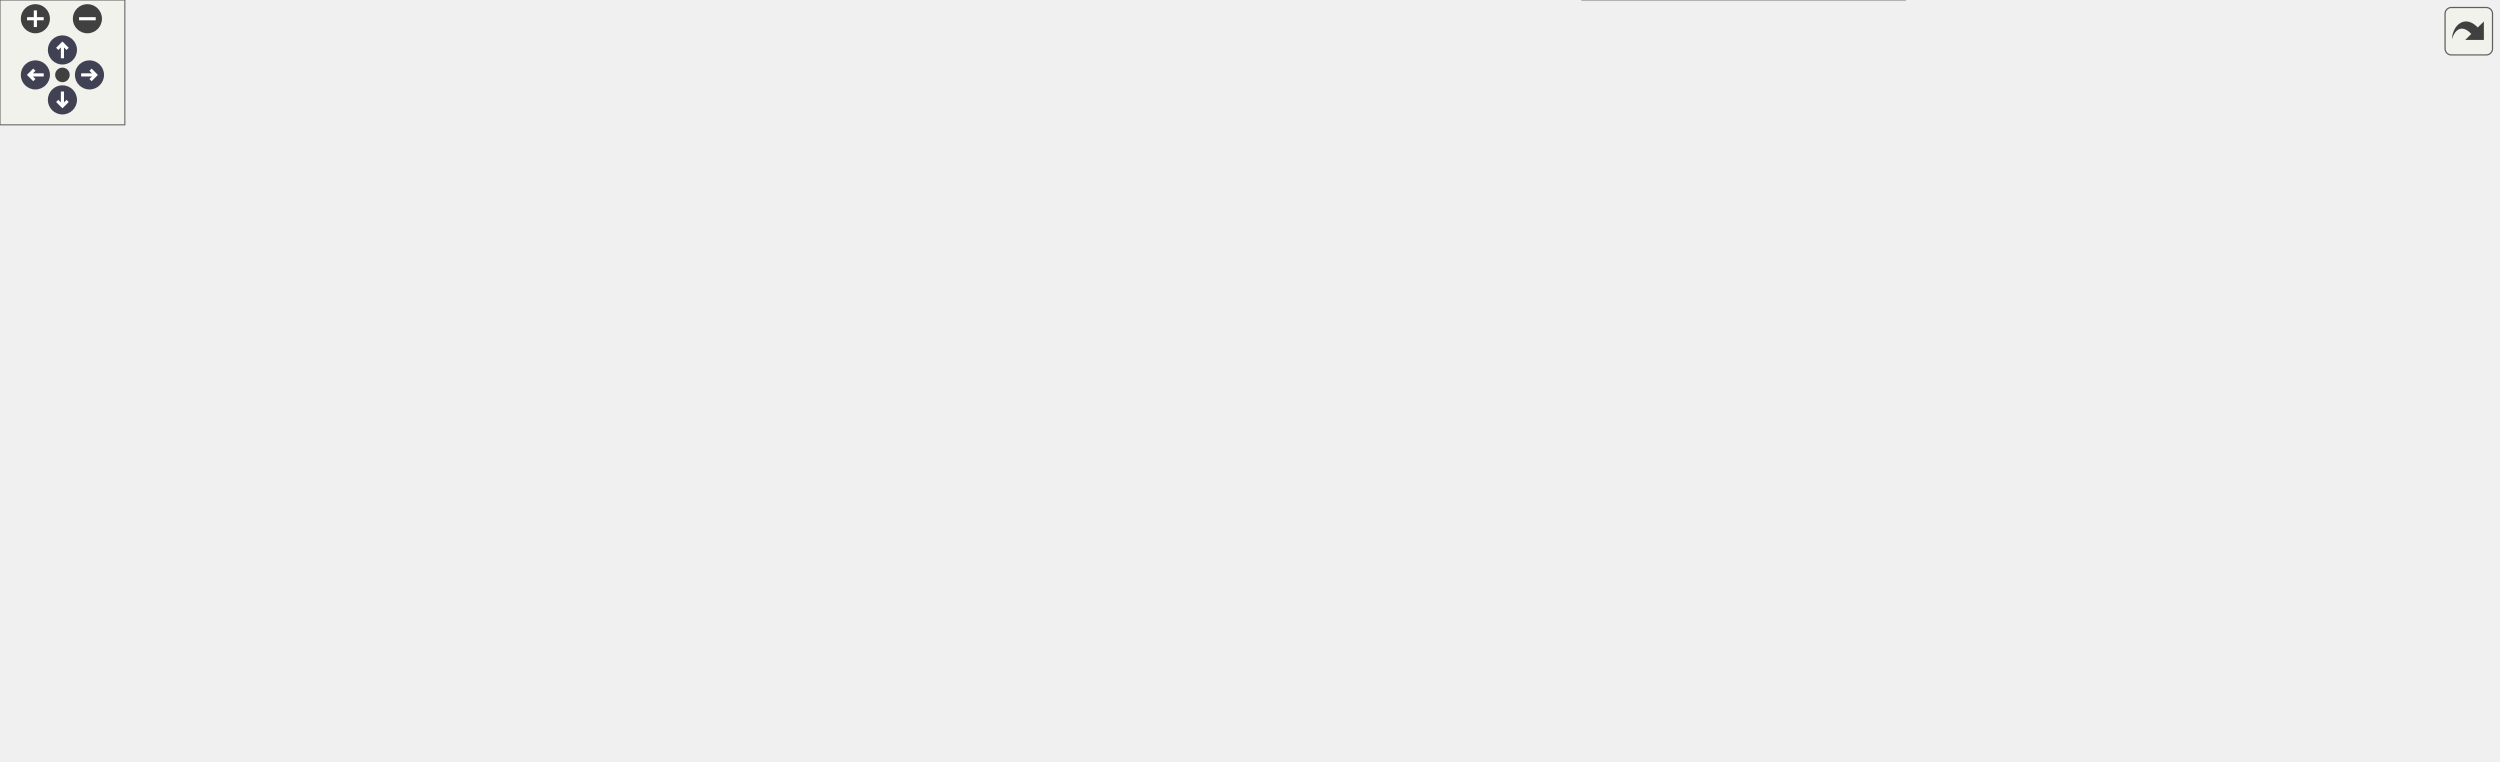
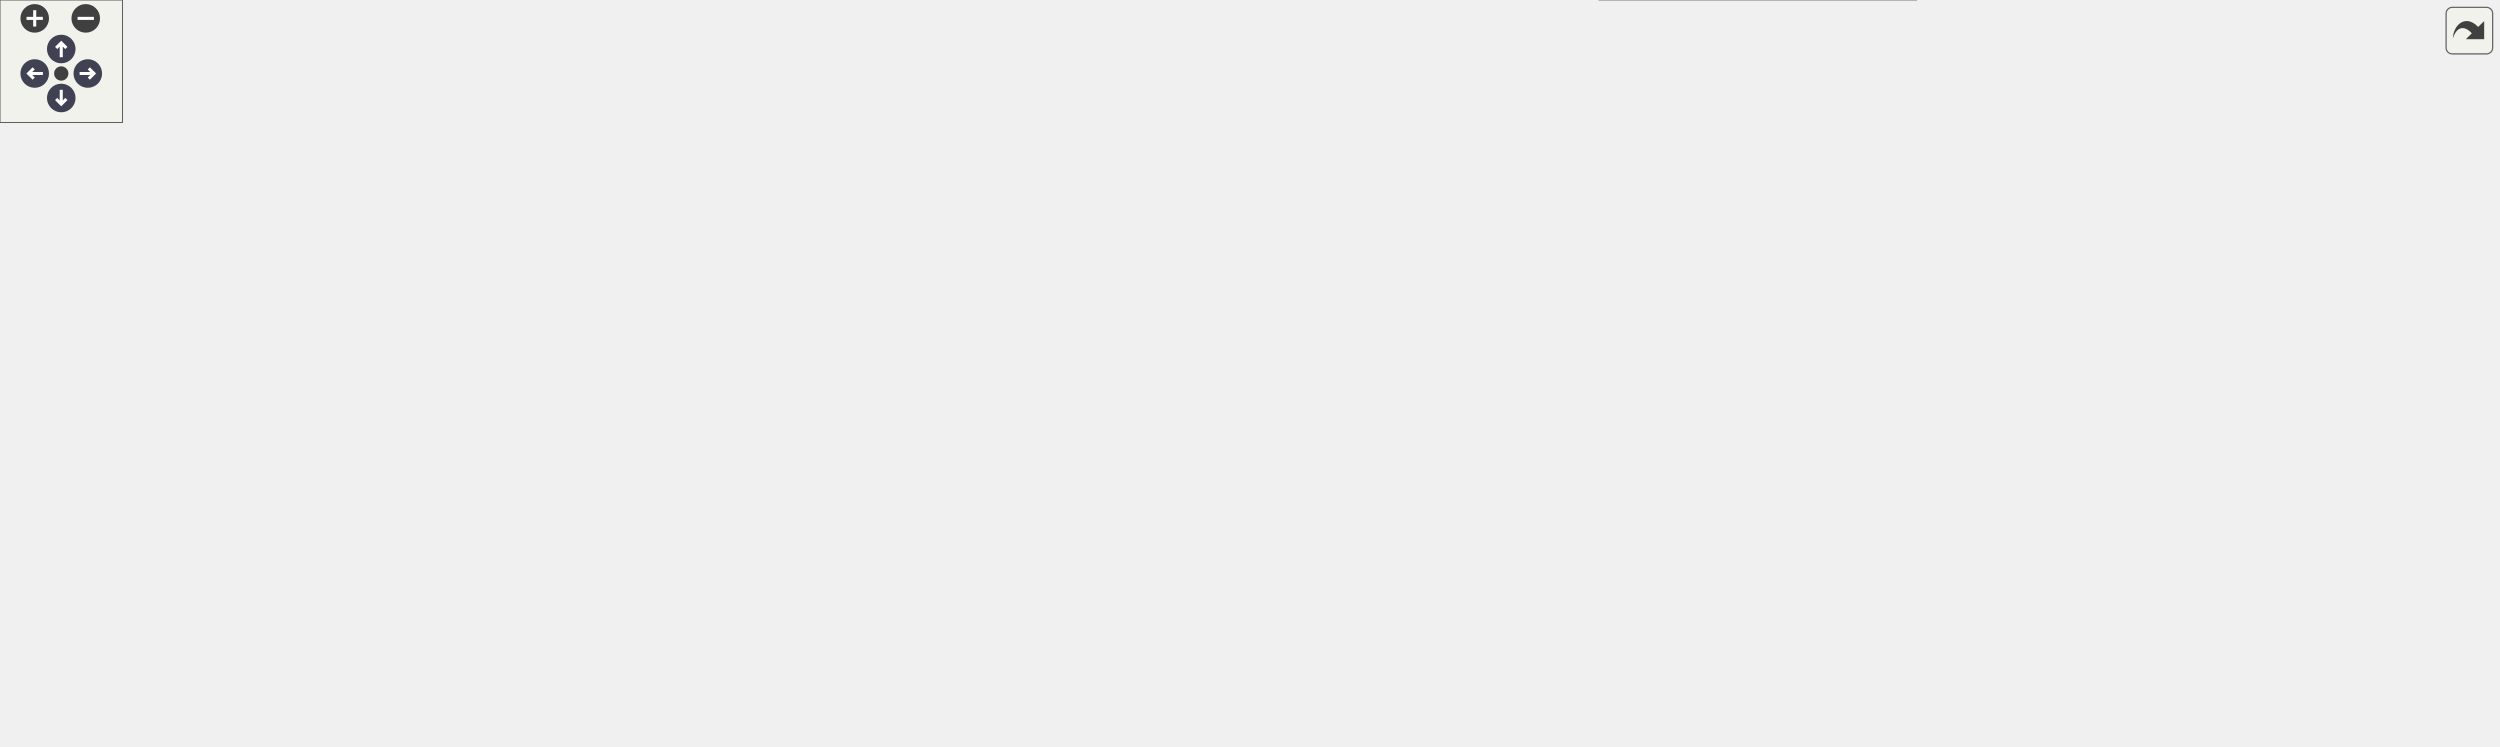
<svg xmlns="http://www.w3.org/2000/svg" xmlns:xlink="http://www.w3.org/1999/xlink" id="main" version="1.1" xml:space="preserve">
  <style type="text/css">
.node, .edge {opacity: 0.7;}
.node.selected, .edge.selected {opacity: 1;}
.edge:hover path { stroke: red; }
.edge:hover polygon { stroke: red; fill: red; }
</style>
  <defs>
    <circle id="rim" cx="0" cy="0" r="7" />
    <circle id="rim2" cx="0" cy="0" r="3.5" />
    <g id="zoomPlus">
      <use xlink:href="#rim" fill="#404040">
        <set attributeName="fill" to="#808080" begin="zoomplus.mouseover" end="zoomplus.mouseout" />
      </use>
      <path d="M-4,0h8M0,-4v8" fill="none" stroke="white" stroke-width="1.5" pointer-events="none" />
    </g>
    <g id="zoomMin">
      <use xlink:href="#rim" fill="#404040">
        <set attributeName="fill" to="#808080" begin="zoomminus.mouseover" end="zoomminus.mouseout" />
      </use>
      <path d="M-4,0h8" fill="none" stroke="white" stroke-width="1.5" pointer-events="none" />
    </g>
    <g id="arrowUp" transform="translate(30 24)">
      <use xlink:href="#rim" />
      <path pointer-events="none" fill="none" stroke="white" stroke-width="1.5" d="M0,-3.0v7 M-2.5,-0.5L0,-3.0L2.5,-0.5" />
    </g>
    <g id="arrowRight" transform="rotate(90) translate(36 -43)">
      <use xlink:href="#rim" />
      <path pointer-events="none" fill="none" stroke="white" stroke-width="1.5" d="M0,-3.0v7 M-2.5,-0.5L0,-3.0L2.5,-0.5" />
    </g>
    <g id="arrowDown" transform="rotate(180) translate(-30 -48)">
      <use xlink:href="#rim" />
      <path pointer-events="none" fill="none" stroke="white" stroke-width="1.5" d="M0,-3.0v7 M-2.5,-0.5L0,-3.0L2.5,-0.5" />
    </g>
    <g id="arrowLeft" transform="rotate(270) translate(-36 17)">
      <use xlink:href="#rim" />
      <path pointer-events="none" fill="none" stroke="white" stroke-width="1.5" d="M0,-3.0v7 M-2.5,-0.5L0,-3.0L2.5,-0.5" />
    </g>
    <g id="resetDef">
      <use xlink:href="#rim2" fill="#404040">
        <set attributeName="fill" to="#808080" begin="reset.mouseover" end="reset.mouseout" />
      </use>
    </g>
  </defs>
  <svg id="graph" class="graph">
    <g id="viewport">
      <g id="Node000001" class="node">
        <g id="a_Node000001">
          <a xlink:title="OPC UA 客户端">
            <polygon fill="#999999" stroke="#666666" points="282,-305 160,-305 160,-286 282,-286 282,-305" />
            <text text-anchor="middle" x="221" y="-293" font-family="Helvetica,sans-Serif" font-size="10.00">rmvl/opcua/client.hpp</text>
          </a>
        </g>
      </g>
      <g id="Node000002" class="node">
        <g id="a_Node000002">
          <a xlink:title=" ">
            <polygon fill="#e0e0e0" stroke="#999999" points="42,-250 0,-250 0,-231 42,-231 42,-250" />
            <text text-anchor="middle" x="21" y="-238" font-family="Helvetica,sans-Serif" font-size="10.00">array</text>
          </a>
        </g>
      </g>
      <g id="edge1_Node000001_Node000002" class="edge">
        <g id="a_edge1_Node000001_Node000002">
          <a xlink:title=" ">
            <path fill="none" stroke="#63b8ff" d="M187.72,-286C155.42,-277.7 104.77,-264.57 52.14,-250.27" />
            <polygon fill="#63b8ff" stroke="#63b8ff" points="52.86,-246.84 42.29,-247.59 51.02,-253.59 52.86,-246.84" />
          </a>
        </g>
      </g>
      <g id="Node000003" class="node">
        <g id="a_Node000003">
          <a xlink:title=" ">
            <polygon fill="#e0e0e0" stroke="#999999" points="239.5,-250 60.5,-250 60.5,-231 239.5,-231 239.5,-250" />
            <text text-anchor="middle" x="150" y="-238" font-family="Helvetica,sans-Serif" font-size="10.00">open62541/client_subscriptions.h</text>
          </a>
        </g>
      </g>
      <g id="edge2_Node000001_Node000003" class="edge">
        <g id="a_edge2_Node000001_Node000003">
          <a xlink:title=" ">
            <path fill="none" stroke="#63b8ff" d="M209.59,-285.98C198.89,-278 182.66,-265.88 169.84,-256.31" />
            <polygon fill="#63b8ff" stroke="#63b8ff" points="171.72,-253.35 161.61,-250.17 167.53,-258.96 171.72,-253.35" />
          </a>
        </g>
      </g>
      <g id="Node000004" class="node">
        <g id="a_Node000004">
          <a xlink:href="../../df/de1/object_8hpp.html" target="_top" xlink:title="对象（类型）">
            <polygon fill="white" stroke="#666666" points="326,-250 258,-250 258,-231 326,-231 326,-250" />
            <text text-anchor="middle" x="292" y="-238" font-family="Helvetica,sans-Serif" font-size="10.00">object.hpp</text>
          </a>
        </g>
      </g>
      <g id="edge3_Node000001_Node000004" class="edge">
        <g id="a_edge3_Node000001_Node000004">
          <a xlink:title=" ">
            <path fill="none" stroke="#63b8ff" d="M232.41,-285.98C243.11,-278 259.34,-265.88 272.16,-256.31" />
            <polygon fill="#63b8ff" stroke="#63b8ff" points="274.47,-258.96 280.39,-250.17 270.28,-253.35 274.47,-258.96" />
          </a>
        </g>
      </g>
      <g id="Node000024" class="node">
        <g id="a_Node000024">
          <a xlink:href="../../d8/d11/view_8hpp.html" target="_top" xlink:title="视图">
            <polygon fill="white" stroke="#666666" points="384,-195 324,-195 324,-176 384,-176 384,-195" />
            <text text-anchor="middle" x="354" y="-183" font-family="Helvetica,sans-Serif" font-size="10.00">view.hpp</text>
          </a>
        </g>
      </g>
      <g id="edge26_Node000001_Node000024" class="edge">
        <g id="a_edge26_Node000001_Node000024">
          <a xlink:title=" ">
            <path fill="none" stroke="#63b8ff" d="M268.99,-285.96C291.81,-279.6 317.79,-268.67 335,-250 346.21,-237.84 350.82,-219.31 352.71,-205.4" />
            <polygon fill="#63b8ff" stroke="#63b8ff" points="356.23,-205.35 353.74,-195.05 349.27,-204.65 356.23,-205.35" />
          </a>
        </g>
      </g>
      <g id="Node000005" class="node">
        <g id="a_Node000005">
          <a xlink:href="../../d7/d9c/method_8hpp.html" target="_top" xlink:title="方法节点">
            <polygon fill="white" stroke="#666666" points="267.5,-195 192.5,-195 192.5,-176 267.5,-176 267.5,-195" />
            <text text-anchor="middle" x="230" y="-183" font-family="Helvetica,sans-Serif" font-size="10.00">method.hpp</text>
          </a>
        </g>
      </g>
      <g id="edge4_Node000004_Node000005" class="edge">
        <g id="a_edge4_Node000004_Node000005">
          <a xlink:title=" ">
            <path fill="none" stroke="#63b8ff" d="M282.04,-230.98C272.87,-223.15 259.06,-211.34 247.97,-201.86" />
            <polygon fill="#63b8ff" stroke="#63b8ff" points="250.02,-199.01 240.14,-195.17 245.47,-204.33 250.02,-199.01" />
          </a>
        </g>
      </g>
+       <g id="Node000006" class="node">
+         <g id="a_Node000006">
+           <a xlink:href="../../da/d0e/variable_8hpp.html" target="_top" xlink:title="变量（类型）">
+             <polygon fill="white" stroke="#666666" points="334.5,-140 257.5,-140 257.5,-121 334.5,-121 334.5,-140" />
+             <text text-anchor="middle" x="296" y="-128" font-family="Helvetica,sans-Serif" font-size="10.00">variable.hpp</text>
+           </a>
+         </g>
+       </g>
+       <g id="edge25_Node000004_Node000006" class="edge">
+         <g id="a_edge25_Node000004_Node000006">
+           <a xlink:title=" ">
+             <path fill="none" stroke="#63b8ff" d="M292.33,-230.66C292.98,-213.17 294.43,-173.8 295.3,-150.27" />
+             <polygon fill="#63b8ff" stroke="#63b8ff" points="298.81,-150.28 295.68,-140.16 291.81,-150.02 298.81,-150.28" />
+           </a>
+         </g>
+       </g>
+       <g id="edge5_Node000005_Node000006" class="edge">
+         <g id="a_edge5_Node000005_Node000006">
+           <a xlink:title=" ">
+             <path fill="none" stroke="#63b8ff" d="M240.6,-175.98C250.46,-168.07 265.35,-156.11 277.22,-146.58" />
+             <polygon fill="#63b8ff" stroke="#63b8ff" points="279.6,-149.16 285.2,-140.17 275.21,-143.7 279.6,-149.16" />
+           </a>
+         </g>
+       </g>
      <g id="Node000007" class="node">
        <g id="a_Node000007">
-           <a xlink:href="../../da/d0e/variable_8hpp.html" target="_top" xlink:title="变量（类型）">
-             <polygon fill="white" stroke="#666666" points="346.5,-140 269.5,-140 269.5,-121 346.5,-121 346.5,-140" />
-             <text text-anchor="middle" x="308" y="-128" font-family="Helvetica,sans-Serif" font-size="10.00">variable.hpp</text>
-           </a>
-         </g>
-       </g>
-       <g id="edge25_Node000004_Node000007" class="edge">
-         <g id="a_edge25_Node000004_Node000007">
-           <a xlink:title=" ">
-             <path fill="none" stroke="#63b8ff" d="M293.31,-230.66C295.9,-213.17 301.73,-173.8 305.22,-150.27" />
-             <polygon fill="#63b8ff" stroke="#63b8ff" points="308.71,-150.56 306.72,-140.16 301.79,-149.54 308.71,-150.56" />
-           </a>
-         </g>
-       </g>
-       <g id="Node000006" class="node">
-         <g id="a_Node000006">
-           <a xlink:title=" ">
-             <polygon fill="#e0e0e0" stroke="#999999" points="251.5,-140 186.5,-140 186.5,-121 251.5,-121 251.5,-140" />
-             <text text-anchor="middle" x="219" y="-128" font-family="Helvetica,sans-Serif" font-size="10.00">functional</text>
-           </a>
-         </g>
-       </g>
-       <g id="edge5_Node000005_Node000006" class="edge">
-         <g id="a_edge5_Node000005_Node000006">
-           <a xlink:title=" ">
-             <path fill="none" stroke="#63b8ff" d="M228.18,-175.75C226.74,-168.8 224.68,-158.85 222.87,-150.13" />
-             <polygon fill="#63b8ff" stroke="#63b8ff" points="226.24,-149.17 220.78,-140.09 219.39,-150.59 226.24,-149.17" />
-           </a>
-         </g>
-       </g>
-       <g id="edge6_Node000005_Node000007" class="edge">
-         <g id="a_edge6_Node000005_Node000007">
-           <a xlink:title=" ">
-             <path fill="none" stroke="#63b8ff" d="M242.53,-175.98C254.4,-167.92 272.46,-155.65 286.61,-146.03" />
-             <polygon fill="#63b8ff" stroke="#63b8ff" points="288.94,-148.69 295.24,-140.17 285,-142.9 288.94,-148.69" />
+           <a xlink:title=" ">
+             <polygon fill="#e0e0e0" stroke="#999999" points="130.5,-85 95.5,-85 95.5,-66 130.5,-66 130.5,-85" />
+             <text text-anchor="middle" x="113" y="-73" font-family="Helvetica,sans-Serif" font-size="10.00">any</text>
+           </a>
+         </g>
+       </g>
+       <g id="edge6_Node000006_Node000007" class="edge">
+         <g id="a_edge6_Node000006_Node000007">
+           <a xlink:title=" ">
+             <path fill="none" stroke="#63b8ff" d="M264.62,-121C234.83,-112.85 188.59,-99.96 140.28,-85.31" />
+             <polygon fill="#63b8ff" stroke="#63b8ff" points="141.18,-81.93 130.59,-82.36 139.14,-88.62 141.18,-81.93" />
          </a>
        </g>
      </g>
      <g id="Node000008" class="node">
        <g id="a_Node000008">
          <a xlink:title=" ">
-             <polygon fill="#e0e0e0" stroke="#999999" points="190.5,-85 155.5,-85 155.5,-66 190.5,-66 190.5,-85" />
-             <text text-anchor="middle" x="173" y="-73" font-family="Helvetica,sans-Serif" font-size="10.00">any</text>
-           </a>
-         </g>
-       </g>
-       <g id="edge7_Node000007_Node000008" class="edge">
-         <g id="a_edge7_Node000007_Node000008">
-           <a xlink:title=" ">
-             <path fill="none" stroke="#63b8ff" d="M286.31,-120.98C262.89,-111.79 225.52,-97.12 200.16,-87.16" />
-             <polygon fill="#63b8ff" stroke="#63b8ff" points="201.34,-83.87 190.76,-83.47 198.79,-90.38 201.34,-83.87" />
+             <polygon fill="#e0e0e0" stroke="#999999" points="213.5,-85 148.5,-85 148.5,-66 213.5,-66 213.5,-85" />
+             <text text-anchor="middle" x="181" y="-73" font-family="Helvetica,sans-Serif" font-size="10.00">functional</text>
+           </a>
+         </g>
+       </g>
+       <g id="edge7_Node000006_Node000008" class="edge">
+         <g id="a_edge7_Node000006_Node000008">
+           <a xlink:title=" ">
+             <path fill="none" stroke="#63b8ff" d="M277.52,-120.98C259.02,-112.46 230.32,-99.23 209.02,-89.41" />
+             <polygon fill="#63b8ff" stroke="#63b8ff" points="210.36,-86.18 199.81,-85.17 207.43,-92.53 210.36,-86.18" />
          </a>
        </g>
      </g>
      <g id="Node000009" class="node">
        <g id="a_Node000009">
          <a xlink:title=" ">
-             <polygon fill="#e0e0e0" stroke="#999999" points="267,-85 209,-85 209,-66 267,-66 267,-85" />
-             <text text-anchor="middle" x="238" y="-73" font-family="Helvetica,sans-Serif" font-size="10.00">memory</text>
-           </a>
-         </g>
-       </g>
-       <g id="edge8_Node000007_Node000009" class="edge">
-         <g id="a_edge8_Node000007_Node000009">
-           <a xlink:title=" ">
-             <path fill="none" stroke="#63b8ff" d="M296.75,-120.98C286.2,-113 270.2,-100.88 257.56,-91.31" />
-             <polygon fill="#63b8ff" stroke="#63b8ff" points="259.54,-88.42 249.45,-85.17 255.31,-94 259.54,-88.42" />
+             <polygon fill="#e0e0e0" stroke="#999999" points="290,-85 232,-85 232,-66 290,-66 290,-85" />
+             <text text-anchor="middle" x="261" y="-73" font-family="Helvetica,sans-Serif" font-size="10.00">memory</text>
+           </a>
+         </g>
+       </g>
+       <g id="edge8_Node000006_Node000009" class="edge">
+         <g id="a_edge8_Node000006_Node000009">
+           <a xlink:title=" ">
+             <path fill="none" stroke="#63b8ff" d="M290.22,-120.75C285.38,-113.42 278.32,-102.73 272.36,-93.7" />
+             <polygon fill="#63b8ff" stroke="#63b8ff" points="275.1,-91.5 266.67,-85.09 269.26,-95.36 275.1,-91.5" />
          </a>
        </g>
      </g>
      <g id="Node000010" class="node">
        <g id="a_Node000010">
          <a xlink:title=" ">
-             <polygon fill="#e0e0e0" stroke="#999999" points="330.5,-85 285.5,-85 285.5,-66 330.5,-66 330.5,-85" />
-             <text text-anchor="middle" x="308" y="-73" font-family="Helvetica,sans-Serif" font-size="10.00">utility</text>
-           </a>
-         </g>
-       </g>
-       <g id="edge9_Node000007_Node000010" class="edge">
-         <g id="a_edge9_Node000007_Node000010">
-           <a xlink:title=" ">
-             <path fill="none" stroke="#63b8ff" d="M308,-120.75C308,-113.8 308,-103.85 308,-95.13" />
-             <polygon fill="#63b8ff" stroke="#63b8ff" points="311.5,-95.09 308,-85.09 304.5,-95.09 311.5,-95.09" />
+             <polygon fill="#e0e0e0" stroke="#999999" points="353.5,-85 308.5,-85 308.5,-66 353.5,-66 353.5,-85" />
+             <text text-anchor="middle" x="331" y="-73" font-family="Helvetica,sans-Serif" font-size="10.00">utility</text>
+           </a>
+         </g>
+       </g>
+       <g id="edge9_Node000006_Node000010" class="edge">
+         <g id="a_edge9_Node000006_Node000010">
+           <a xlink:title=" ">
+             <path fill="none" stroke="#63b8ff" d="M301.78,-120.75C306.62,-113.42 313.68,-102.73 319.64,-93.7" />
+             <polygon fill="#63b8ff" stroke="#63b8ff" points="322.74,-95.36 325.33,-85.09 316.9,-91.5 322.74,-95.36" />
          </a>
        </g>
      </g>
      <g id="Node000011" class="node">
        <g id="a_Node000011">
          <a xlink:href="../../d0/d3f/util_8hpp.html" target="_top" xlink:title=" ">
-             <polygon fill="white" stroke="#666666" points="451.5,-85 348.5,-85 348.5,-66 451.5,-66 451.5,-85" />
-             <text text-anchor="middle" x="400" y="-73" font-family="Helvetica,sans-Serif" font-size="10.00">rmvl/core/util.hpp</text>
-           </a>
-         </g>
-       </g>
-       <g id="edge10_Node000007_Node000011" class="edge">
-         <g id="a_edge10_Node000007_Node000011">
-           <a xlink:title=" ">
-             <path fill="none" stroke="#63b8ff" d="M322.78,-120.98C337.18,-112.69 359.31,-99.94 376.19,-90.22" />
-             <polygon fill="#63b8ff" stroke="#63b8ff" points="378.03,-93.19 384.95,-85.17 374.54,-87.13 378.03,-93.19" />
+             <polygon fill="white" stroke="#666666" points="474.5,-85 371.5,-85 371.5,-66 474.5,-66 474.5,-85" />
+             <text text-anchor="middle" x="423" y="-73" font-family="Helvetica,sans-Serif" font-size="10.00">rmvl/core/util.hpp</text>
+           </a>
+         </g>
+       </g>
+       <g id="edge10_Node000006_Node000011" class="edge">
+         <g id="a_edge10_Node000006_Node000011">
+           <a xlink:title=" ">
+             <path fill="none" stroke="#63b8ff" d="M316.4,-120.98C337.02,-112.38 369.11,-98.99 392.69,-89.15" />
+             <polygon fill="#63b8ff" stroke="#63b8ff" points="394.34,-92.25 402.22,-85.17 391.65,-85.79 394.34,-92.25" />
          </a>
        </g>
      </g>
      <g id="Node000017" class="node">
        <g id="a_Node000017">
          <a xlink:href="../../dc/d5f/utilities_8hpp.html" target="_top" xlink:title=" ">
-             <polygon fill="white" stroke="#666666" points="719,-85 645,-85 645,-66 719,-66 719,-85" />
-             <text text-anchor="middle" x="682" y="-73" font-family="Helvetica,sans-Serif" font-size="10.00">utilities.hpp</text>
-           </a>
-         </g>
-       </g>
-       <g id="edge16_Node000007_Node000017" class="edge">
-         <g id="a_edge16_Node000007_Node000017">
-           <a xlink:title=" ">
-             <path fill="none" stroke="#63b8ff" d="M346.62,-124.03C415.69,-114.24 560.14,-93.77 634.91,-83.17" />
-             <polygon fill="#63b8ff" stroke="#63b8ff" points="635.57,-86.61 644.98,-81.75 634.59,-79.68 635.57,-86.61" />
+             <polygon fill="white" stroke="#666666" points="742,-85 668,-85 668,-66 742,-66 742,-85" />
+             <text text-anchor="middle" x="705" y="-73" font-family="Helvetica,sans-Serif" font-size="10.00">utilities.hpp</text>
+           </a>
+         </g>
+       </g>
+       <g id="edge16_Node000006_Node000017" class="edge">
+         <g id="a_edge16_Node000006_Node000017">
+           <a xlink:title=" ">
+             <path fill="none" stroke="#63b8ff" d="M334.85,-124.47C410.28,-114.69 576.34,-93.17 657.9,-82.6" />
+             <polygon fill="#63b8ff" stroke="#63b8ff" points="658.43,-86.06 667.89,-81.31 657.53,-79.12 658.43,-86.06" />
          </a>
        </g>
      </g>
      <g id="Node000012" class="node">
        <g id="a_Node000012">
          <a xlink:title=" ">
-             <polygon fill="#e0e0e0" stroke="#999999" points="250.5,-24.5 117.5,-24.5 117.5,-5.5 250.5,-5.5 250.5,-24.5" />
-             <text text-anchor="middle" x="184" y="-12.5" font-family="Helvetica,sans-Serif" font-size="10.00">rmvl/rmvl_modules.hpp</text>
+             <polygon fill="#e0e0e0" stroke="#999999" points="273.5,-24.5 140.5,-24.5 140.5,-5.5 273.5,-5.5 273.5,-24.5" />
+             <text text-anchor="middle" x="207" y="-12.5" font-family="Helvetica,sans-Serif" font-size="10.00">rmvl/rmvl_modules.hpp</text>
          </a>
        </g>
      </g>
      <g id="edge11_Node000011_Node000012" class="edge">
        <g id="a_edge11_Node000011_Node000012">
          <a xlink:title=" ">
-             <path fill="none" stroke="#63b8ff" d="M368.59,-65.99C330.76,-55.75 267.09,-38.5 225.31,-27.19" />
-             <polygon fill="#63b8ff" stroke="#63b8ff" points="226.01,-23.75 215.45,-24.52 224.18,-30.51 226.01,-23.75" />
+             <path fill="none" stroke="#63b8ff" d="M391.59,-65.99C353.76,-55.75 290.09,-38.5 248.31,-27.19" />
+             <polygon fill="#63b8ff" stroke="#63b8ff" points="249.01,-23.75 238.45,-24.52 247.18,-30.51 249.01,-23.75" />
          </a>
        </g>
      </g>
      <g id="Node000013" class="node">
        <g id="a_Node000013">
          <a xlink:title=" ">
-             <polygon fill="#e0e0e0" stroke="#999999" points="319,-24.5 269,-24.5 269,-5.5 319,-5.5 319,-24.5" />
-             <text text-anchor="middle" x="294" y="-12.5" font-family="Helvetica,sans-Serif" font-size="10.00">cstdint</text>
+             <polygon fill="#e0e0e0" stroke="#999999" points="342,-24.5 292,-24.5 292,-5.5 342,-5.5 342,-24.5" />
+             <text text-anchor="middle" x="317" y="-12.5" font-family="Helvetica,sans-Serif" font-size="10.00">cstdint</text>
          </a>
        </g>
      </g>
      <g id="edge12_Node000011_Node000013" class="edge">
        <g id="a_edge12_Node000011_Node000013">
          <a xlink:title=" ">
-             <path fill="none" stroke="#63b8ff" d="M384.36,-65.87C367.06,-56.32 338.95,-40.81 318.67,-29.62" />
-             <polygon fill="#63b8ff" stroke="#63b8ff" points="320.15,-26.43 309.7,-24.67 316.77,-32.56 320.15,-26.43" />
+             <path fill="none" stroke="#63b8ff" d="M407.36,-65.87C390.06,-56.32 361.95,-40.81 341.67,-29.62" />
+             <polygon fill="#63b8ff" stroke="#63b8ff" points="343.15,-26.43 332.7,-24.67 339.77,-32.56 343.15,-26.43" />
          </a>
        </g>
      </g>
      <g id="Node000014" class="node">
        <g id="a_Node000014">
          <a xlink:title=" ">
-             <polygon fill="#e0e0e0" stroke="#999999" points="383,-24.5 337,-24.5 337,-5.5 383,-5.5 383,-24.5" />
-             <text text-anchor="middle" x="360" y="-12.5" font-family="Helvetica,sans-Serif" font-size="10.00">cstdio</text>
+             <polygon fill="#e0e0e0" stroke="#999999" points="406,-24.5 360,-24.5 360,-5.5 406,-5.5 406,-24.5" />
+             <text text-anchor="middle" x="383" y="-12.5" font-family="Helvetica,sans-Serif" font-size="10.00">cstdio</text>
          </a>
        </g>
      </g>
      <g id="edge13_Node000011_Node000014" class="edge">
        <g id="a_edge13_Node000011_Node000014">
          <a xlink:title=" ">
-             <path fill="none" stroke="#63b8ff" d="M394.1,-65.87C388.25,-57.31 379.13,-43.97 371.79,-33.24" />
-             <polygon fill="#63b8ff" stroke="#63b8ff" points="374.46,-30.95 365.93,-24.67 368.68,-34.9 374.46,-30.95" />
+             <path fill="none" stroke="#63b8ff" d="M417.1,-65.87C411.25,-57.31 402.13,-43.97 394.79,-33.24" />
+             <polygon fill="#63b8ff" stroke="#63b8ff" points="397.46,-30.95 388.93,-24.67 391.68,-34.9 397.46,-30.95" />
          </a>
        </g>
      </g>
      <g id="Node000015" class="node">
        <g id="a_Node000015">
          <a xlink:title=" ">
-             <polygon fill="#e0e0e0" stroke="#999999" points="538,-24.5 494,-24.5 494,-5.5 538,-5.5 538,-24.5" />
-             <text text-anchor="middle" x="516" y="-12.5" font-family="Helvetica,sans-Serif" font-size="10.00">string</text>
+             <polygon fill="#e0e0e0" stroke="#999999" points="561,-24.5 517,-24.5 517,-5.5 561,-5.5 561,-24.5" />
+             <text text-anchor="middle" x="539" y="-12.5" font-family="Helvetica,sans-Serif" font-size="10.00">string</text>
          </a>
        </g>
      </g>
      <g id="edge14_Node000011_Node000015" class="edge">
        <g id="a_edge14_Node000011_Node000015">
          <a xlink:title=" ">
-             <path fill="none" stroke="#63b8ff" d="M417.12,-65.87C436.22,-56.23 467.37,-40.53 489.6,-29.31" />
-             <polygon fill="#63b8ff" stroke="#63b8ff" points="491.46,-32.3 498.81,-24.67 488.31,-26.05 491.46,-32.3" />
+             <path fill="none" stroke="#63b8ff" d="M440.12,-65.87C459.22,-56.23 490.37,-40.53 512.6,-29.31" />
+             <polygon fill="#63b8ff" stroke="#63b8ff" points="514.46,-32.3 521.81,-24.67 511.31,-26.05 514.46,-32.3" />
          </a>
        </g>
      </g>
      <g id="Node000016" class="node">
        <g id="a_Node000016">
          <a xlink:href="../../db/d41/rmvldef_8hpp.html" target="_top" xlink:title=" ">
-             <polygon fill="white" stroke="#666666" points="476.5,-24.5 401.5,-24.5 401.5,-5.5 476.5,-5.5 476.5,-24.5" />
-             <text text-anchor="middle" x="439" y="-12.5" font-family="Helvetica,sans-Serif" font-size="10.00">rmvldef.hpp</text>
+             <polygon fill="white" stroke="#666666" points="499.5,-24.5 424.5,-24.5 424.5,-5.5 499.5,-5.5 499.5,-24.5" />
+             <text text-anchor="middle" x="462" y="-12.5" font-family="Helvetica,sans-Serif" font-size="10.00">rmvldef.hpp</text>
          </a>
        </g>
      </g>
      <g id="edge15_Node000011_Node000016" class="edge">
        <g id="a_edge15_Node000011_Node000016">
          <a xlink:title=" ">
-             <path fill="none" stroke="#63b8ff" d="M405.75,-65.87C411.46,-57.31 420.35,-43.97 427.51,-33.24" />
-             <polygon fill="#63b8ff" stroke="#63b8ff" points="430.59,-34.93 433.22,-24.67 424.76,-31.05 430.59,-34.93" />
+             <path fill="none" stroke="#63b8ff" d="M428.75,-65.87C434.46,-57.31 443.35,-43.97 450.51,-33.24" />
+             <polygon fill="#63b8ff" stroke="#63b8ff" points="453.59,-34.93 456.22,-24.67 447.76,-31.05 453.59,-34.93" />
          </a>
        </g>
      </g>
      <g id="edge17_Node000017_Node000015" class="edge">
        <g id="a_edge17_Node000017_Node000015">
          <a xlink:title=" ">
-             <path fill="none" stroke="#63b8ff" d="M653.76,-65.95C626.46,-57.49 584.04,-43.84 548,-30 546.79,-29.54 545.56,-29.05 544.32,-28.55" />
-             <polygon fill="#63b8ff" stroke="#63b8ff" points="545.41,-25.21 534.83,-24.58 542.7,-31.67 545.41,-25.21" />
+             <path fill="none" stroke="#63b8ff" d="M676.76,-65.95C649.46,-57.49 607.04,-43.84 571,-30 569.79,-29.54 568.56,-29.05 567.32,-28.55" />
+             <polygon fill="#63b8ff" stroke="#63b8ff" points="568.41,-25.21 557.83,-24.58 565.7,-31.67 568.41,-25.21" />
          </a>
        </g>
      </g>
      <g id="edge24_Node000017_Node000016" class="edge">
        <g id="a_edge24_Node000017_Node000016">
          <a xlink:title=" ">
-             <path fill="none" stroke="#63b8ff" d="M644.77,-66.94C605.01,-58.67 540.25,-44.63 485,-30 482.03,-29.21 478.96,-28.36 475.89,-27.49" />
-             <polygon fill="#63b8ff" stroke="#63b8ff" points="476.73,-24.08 466.15,-24.62 474.76,-30.8 476.73,-24.08" />
+             <path fill="none" stroke="#63b8ff" d="M667.77,-66.94C628.01,-58.67 563.25,-44.63 508,-30 505.03,-29.21 501.96,-28.36 498.89,-27.49" />
+             <polygon fill="#63b8ff" stroke="#63b8ff" points="499.73,-24.08 489.15,-24.62 497.76,-30.8 499.73,-24.08" />
          </a>
        </g>
      </g>
      <g id="Node000018" class="node">
        <g id="a_Node000018">
          <a xlink:title=" ">
-             <polygon fill="#e0e0e0" stroke="#999999" points="1006.5,-24.5 933.5,-24.5 933.5,-5.5 1006.5,-5.5 1006.5,-24.5" />
-             <text text-anchor="middle" x="970" y="-12.5" font-family="Helvetica,sans-Serif" font-size="10.00">string_view</text>
+             <polygon fill="#e0e0e0" stroke="#999999" points="1029.5,-24.5 956.5,-24.5 956.5,-5.5 1029.5,-5.5 1029.5,-24.5" />
+             <text text-anchor="middle" x="993" y="-12.5" font-family="Helvetica,sans-Serif" font-size="10.00">string_view</text>
          </a>
        </g>
      </g>
      <g id="edge18_Node000017_Node000018" class="edge">
        <g id="a_edge18_Node000017_Node000018">
          <a xlink:title=" ">
-             <path fill="none" stroke="#63b8ff" d="M719.35,-69.09C767.31,-61.82 852.95,-47.74 925,-30 928.18,-29.22 931.46,-28.34 934.74,-27.41" />
-             <polygon fill="#63b8ff" stroke="#63b8ff" points="935.86,-30.73 944.45,-24.53 933.87,-24.02 935.86,-30.73" />
+             <path fill="none" stroke="#63b8ff" d="M742.35,-69.09C790.31,-61.82 875.95,-47.74 948,-30 951.18,-29.22 954.46,-28.34 957.74,-27.41" />
+             <polygon fill="#63b8ff" stroke="#63b8ff" points="958.86,-30.73 967.45,-24.53 956.87,-24.02 958.86,-30.73" />
          </a>
        </g>
      </g>
      <g id="Node000019" class="node">
        <g id="a_Node000019">
          <a xlink:title=" ">
-             <polygon fill="#e0e0e0" stroke="#999999" points="1089.5,-24.5 1024.5,-24.5 1024.5,-5.5 1089.5,-5.5 1089.5,-24.5" />
-             <text text-anchor="middle" x="1057" y="-12.5" font-family="Helvetica,sans-Serif" font-size="10.00">typeindex</text>
+             <polygon fill="#e0e0e0" stroke="#999999" points="1112.5,-24.5 1047.5,-24.5 1047.5,-5.5 1112.5,-5.5 1112.5,-24.5" />
+             <text text-anchor="middle" x="1080" y="-12.5" font-family="Helvetica,sans-Serif" font-size="10.00">typeindex</text>
          </a>
        </g>
      </g>
      <g id="edge19_Node000017_Node000019" class="edge">
        <g id="a_edge19_Node000017_Node000019">
          <a xlink:title=" ">
-             <path fill="none" stroke="#63b8ff" d="M719,-71.96C781.07,-67.17 909.79,-54.95 1016,-30 1018.98,-29.3 1022.05,-28.47 1025.1,-27.57" />
-             <polygon fill="#63b8ff" stroke="#63b8ff" points="1026.21,-30.88 1034.68,-24.51 1024.08,-24.22 1026.21,-30.88" />
+             <path fill="none" stroke="#63b8ff" d="M742,-71.96C804.07,-67.17 932.79,-54.95 1039,-30 1041.98,-29.3 1045.05,-28.47 1048.1,-27.57" />
+             <polygon fill="#63b8ff" stroke="#63b8ff" points="1049.21,-30.88 1057.68,-24.51 1047.08,-24.22 1049.21,-30.88" />
          </a>
        </g>
      </g>
      <g id="Node000020" class="node">
        <g id="a_Node000020">
          <a xlink:title=" ">
-             <polygon fill="#e0e0e0" stroke="#999999" points="1200.5,-24.5 1107.5,-24.5 1107.5,-5.5 1200.5,-5.5 1200.5,-24.5" />
-             <text text-anchor="middle" x="1154" y="-12.5" font-family="Helvetica,sans-Serif" font-size="10.00">unordered_map</text>
+             <polygon fill="#e0e0e0" stroke="#999999" points="1223.5,-24.5 1130.5,-24.5 1130.5,-5.5 1223.5,-5.5 1223.5,-24.5" />
+             <text text-anchor="middle" x="1177" y="-12.5" font-family="Helvetica,sans-Serif" font-size="10.00">unordered_map</text>
          </a>
        </g>
      </g>
      <g id="edge20_Node000017_Node000020" class="edge">
        <g id="a_edge20_Node000017_Node000020">
          <a xlink:title=" ">
-             <path fill="none" stroke="#63b8ff" d="M719.07,-72.33C792.19,-67.65 959.98,-54.98 1099,-30 1103.78,-29.14 1108.76,-28.09 1113.68,-26.96" />
-             <polygon fill="#63b8ff" stroke="#63b8ff" points="1114.73,-30.31 1123.62,-24.56 1113.08,-23.51 1114.73,-30.31" />
+             <path fill="none" stroke="#63b8ff" d="M742.07,-72.33C815.19,-67.65 982.98,-54.98 1122,-30 1126.78,-29.14 1131.76,-28.09 1136.68,-26.96" />
+             <polygon fill="#63b8ff" stroke="#63b8ff" points="1137.73,-30.31 1146.62,-24.56 1136.08,-23.51 1137.73,-30.31" />
          </a>
        </g>
      </g>
      <g id="Node000021" class="node">
        <g id="a_Node000021">
          <a xlink:title=" ">
-             <polygon fill="#e0e0e0" stroke="#999999" points="603.5,-24.5 556.5,-24.5 556.5,-5.5 603.5,-5.5 603.5,-24.5" />
-             <text text-anchor="middle" x="580" y="-12.5" font-family="Helvetica,sans-Serif" font-size="10.00">vector</text>
+             <polygon fill="#e0e0e0" stroke="#999999" points="626.5,-24.5 579.5,-24.5 579.5,-5.5 626.5,-5.5 626.5,-24.5" />
+             <text text-anchor="middle" x="603" y="-12.5" font-family="Helvetica,sans-Serif" font-size="10.00">vector</text>
          </a>
        </g>
      </g>
      <g id="edge21_Node000017_Node000021" class="edge">
        <g id="a_edge21_Node000017_Node000021">
          <a xlink:title=" ">
-             <path fill="none" stroke="#63b8ff" d="M666.95,-65.87C650.38,-56.36 623.5,-40.95 604.01,-29.77" />
-             <polygon fill="#63b8ff" stroke="#63b8ff" points="605.53,-26.61 595.11,-24.67 602.05,-32.68 605.53,-26.61" />
+             <path fill="none" stroke="#63b8ff" d="M689.95,-65.87C673.38,-56.36 646.5,-40.95 627.01,-29.77" />
+             <polygon fill="#63b8ff" stroke="#63b8ff" points="628.53,-26.61 618.11,-24.67 625.05,-32.68 628.53,-26.61" />
          </a>
        </g>
      </g>
      <g id="Node000022" class="node">
        <g id="a_Node000022">
          <a xlink:title=" ">
-             <polygon fill="#e0e0e0" stroke="#999999" points="742.5,-24.5 621.5,-24.5 621.5,-5.5 742.5,-5.5 742.5,-24.5" />
-             <text text-anchor="middle" x="682" y="-12.5" font-family="Helvetica,sans-Serif" font-size="10.00">open62541/nodeids.h</text>
+             <polygon fill="#e0e0e0" stroke="#999999" points="765.5,-24.5 644.5,-24.5 644.5,-5.5 765.5,-5.5 765.5,-24.5" />
+             <text text-anchor="middle" x="705" y="-12.5" font-family="Helvetica,sans-Serif" font-size="10.00">open62541/nodeids.h</text>
          </a>
        </g>
      </g>
      <g id="edge22_Node000017_Node000022" class="edge">
        <g id="a_edge22_Node000017_Node000022">
          <a xlink:title=" ">
-             <path fill="none" stroke="#63b8ff" d="M682,-65.87C682,-57.75 682,-45.31 682,-34.89" />
-             <polygon fill="#63b8ff" stroke="#63b8ff" points="685.5,-34.67 682,-24.67 678.5,-34.67 685.5,-34.67" />
+             <path fill="none" stroke="#63b8ff" d="M705,-65.87C705,-57.75 705,-45.31 705,-34.89" />
+             <polygon fill="#63b8ff" stroke="#63b8ff" points="708.5,-34.67 705,-24.67 701.5,-34.67 708.5,-34.67" />
          </a>
        </g>
      </g>
      <g id="Node000023" class="node">
        <g id="a_Node000023">
          <a xlink:title=" ">
-             <polygon fill="#e0e0e0" stroke="#999999" points="915.5,-30 760.5,-30 760.5,0 915.5,0 915.5,-30" />
-             <text text-anchor="start" x="768.5" y="-18" font-family="Helvetica,sans-Serif" font-size="10.00">open62541/types_generated</text>
-             <text text-anchor="middle" x="838" y="-7" font-family="Helvetica,sans-Serif" font-size="10.00">_handling.h</text>
+             <polygon fill="#e0e0e0" stroke="#999999" points="938.5,-30 783.5,-30 783.5,0 938.5,0 938.5,-30" />
+             <text text-anchor="start" x="791.5" y="-18" font-family="Helvetica,sans-Serif" font-size="10.00">open62541/types_generated</text>
+             <text text-anchor="middle" x="861" y="-7" font-family="Helvetica,sans-Serif" font-size="10.00">_handling.h</text>
          </a>
        </g>
      </g>
      <g id="edge23_Node000017_Node000023" class="edge">
        <g id="a_edge23_Node000017_Node000023">
          <a xlink:title=" ">
-             <path fill="none" stroke="#63b8ff" d="M704.68,-65.99C727.23,-57.54 762.49,-44.32 791.08,-33.59" />
-             <polygon fill="#63b8ff" stroke="#63b8ff" points="792.36,-36.85 800.5,-30.06 789.9,-30.3 792.36,-36.85" />
-           </a>
-         </g>
-       </g>
-       <g id="edge27_Node000024_Node000007" class="edge">
-         <g id="a_edge27_Node000024_Node000007">
-           <a xlink:title=" ">
-             <path fill="none" stroke="#63b8ff" d="M346.4,-175.75C339.84,-168.18 330.18,-157.05 322.19,-147.84" />
-             <polygon fill="#63b8ff" stroke="#63b8ff" points="324.65,-145.35 315.45,-140.09 319.37,-149.94 324.65,-145.35" />
+             <path fill="none" stroke="#63b8ff" d="M727.68,-65.99C750.23,-57.54 785.49,-44.32 814.08,-33.59" />
+             <polygon fill="#63b8ff" stroke="#63b8ff" points="815.36,-36.85 823.5,-30.06 812.9,-30.3 815.36,-36.85" />
+           </a>
+         </g>
+       </g>
+       <g id="edge27_Node000024_Node000006" class="edge">
+         <g id="a_edge27_Node000024_Node000006">
+           <a xlink:title=" ">
+             <path fill="none" stroke="#63b8ff" d="M344.68,-175.98C336.19,-168.23 323.44,-156.58 313.12,-147.14" />
+             <polygon fill="#63b8ff" stroke="#63b8ff" points="315.23,-144.33 305.49,-140.17 310.51,-149.5 315.23,-144.33" />
          </a>
        </g>
      </g>
    </g>
  </svg>
  <g id="navigator" transform="translate(0 0)" fill="#404254">
    <rect fill="#f2f5e9" fill-opacity="0.5" stroke="#606060" stroke-width=".5" x="0" y="0" width="60" height="60" />
    <use id="zoomplus" xlink:href="#zoomPlus" x="17" y="9" />
    <use id="zoomminus" xlink:href="#zoomMin" x="42" y="9" />
    <use id="reset" xlink:href="#resetDef" x="30" y="36" />
    <use id="arrowup" xlink:href="#arrowUp" x="0" y="0" />
    <use id="arrowright" xlink:href="#arrowRight" x="0" y="0" />
    <use id="arrowdown" xlink:href="#arrowDown" x="0" y="0" />
    <use id="arrowleft" xlink:href="#arrowLeft" x="0" y="0" />
  </g>
  <svg viewBox="0 0 15 15" width="100%" height="30px" preserveAspectRatio="xMaxYMin meet">
    <g id="arrow_out" transform="scale(0.3 0.3)">
      <a xlink:href="client_8hpp__incl_org.svg" target="_base">
        <rect id="button" ry="5" rx="5" y="6" x="6" height="38" width="38" fill="#f2f5e9" fill-opacity="0.5" stroke="#606060" stroke-width="1.0" />
        <path id="arrow" d="M 11.5,31.437 C 11.94,20.098 22.043,11.323 32.159,21.979 L 37.069,17.246 C 37.069,17.246 37.088,32 37.088,32 L 22.16,31.978 C 22.16,31.978 26.998,27.14 26.998,27.14 C 18.529,18.264 13.292,25.23 11.5,31.437 z" style="fill:#404040;" />
      </a>
    </g>
  </svg>
  <style type="text/css">

[data-mouse-over-selected='false'] { opacity: 0.7; }
[data-mouse-over-selected='true']  { opacity: 1.0; }

</style>
</svg>
